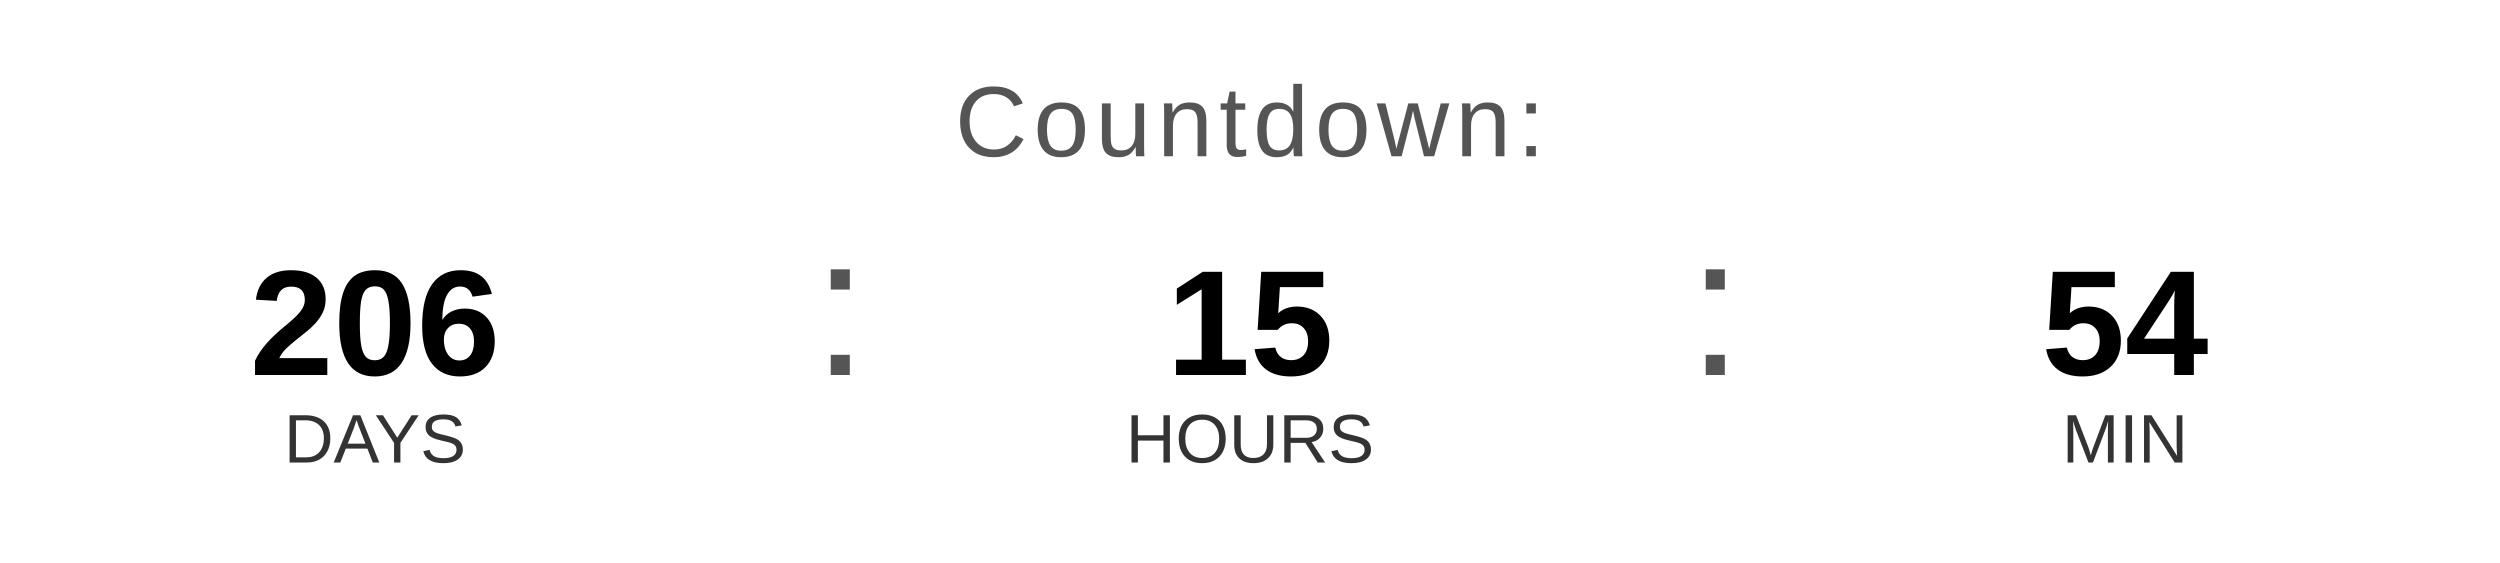
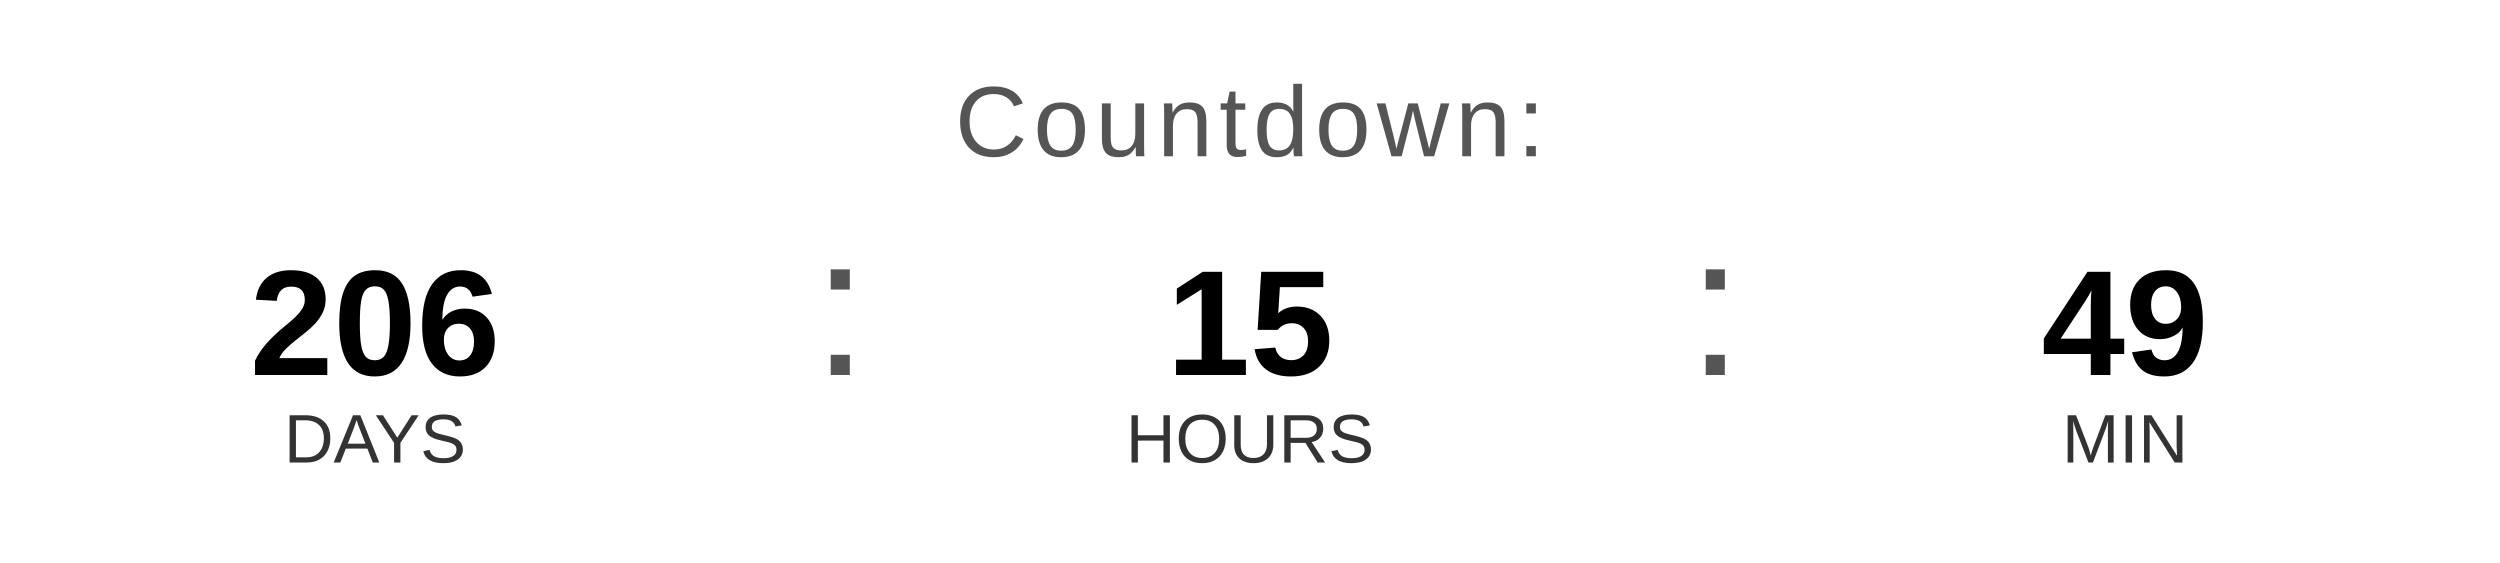
<svg xmlns="http://www.w3.org/2000/svg" width="400" height="90" viewBox="0 0 400 90">
  <text x="200" y="25" font-family="Arial, Helvetica, sans-serif" font-size="16" fill="#555555" text-anchor="middle" letter-spacing="1">
    Countdown:
  </text>
  <text x="60" y="60" font-family="Arial, Helvetica, sans-serif" font-size="24" font-weight="bold" fill="#000000" text-anchor="middle">206</text>
  <text x="60" y="74" font-family="Arial, Helvetica, sans-serif" font-size="11" fill="#333333" text-anchor="middle">DAYS</text>
  <text x="130" y="60" font-family="Arial, sans-serif" font-size="32" fill="#555555">:</text>
  <text x="200" y="60" font-family="Arial, Helvetica, sans-serif" font-size="24" font-weight="bold" fill="#000000" text-anchor="middle">15</text>
  <text x="200" y="74" font-family="Arial, Helvetica, sans-serif" font-size="11" fill="#333333" text-anchor="middle">HOURS</text>
  <text x="270" y="60" font-family="Arial, sans-serif" font-size="32" fill="#555555">:</text>
-   <text x="340" y="60" font-family="Arial, Helvetica, sans-serif" font-size="24" font-weight="bold" fill="#000000" text-anchor="middle">54</text>
+   <text x="340" y="60" font-family="Arial, Helvetica, sans-serif" font-size="24" font-weight="bold" fill="#000000" text-anchor="middle">49</text>
  <text x="340" y="74" font-family="Arial, Helvetica, sans-serif" font-size="11" fill="#333333" text-anchor="middle">MIN</text>
</svg>
